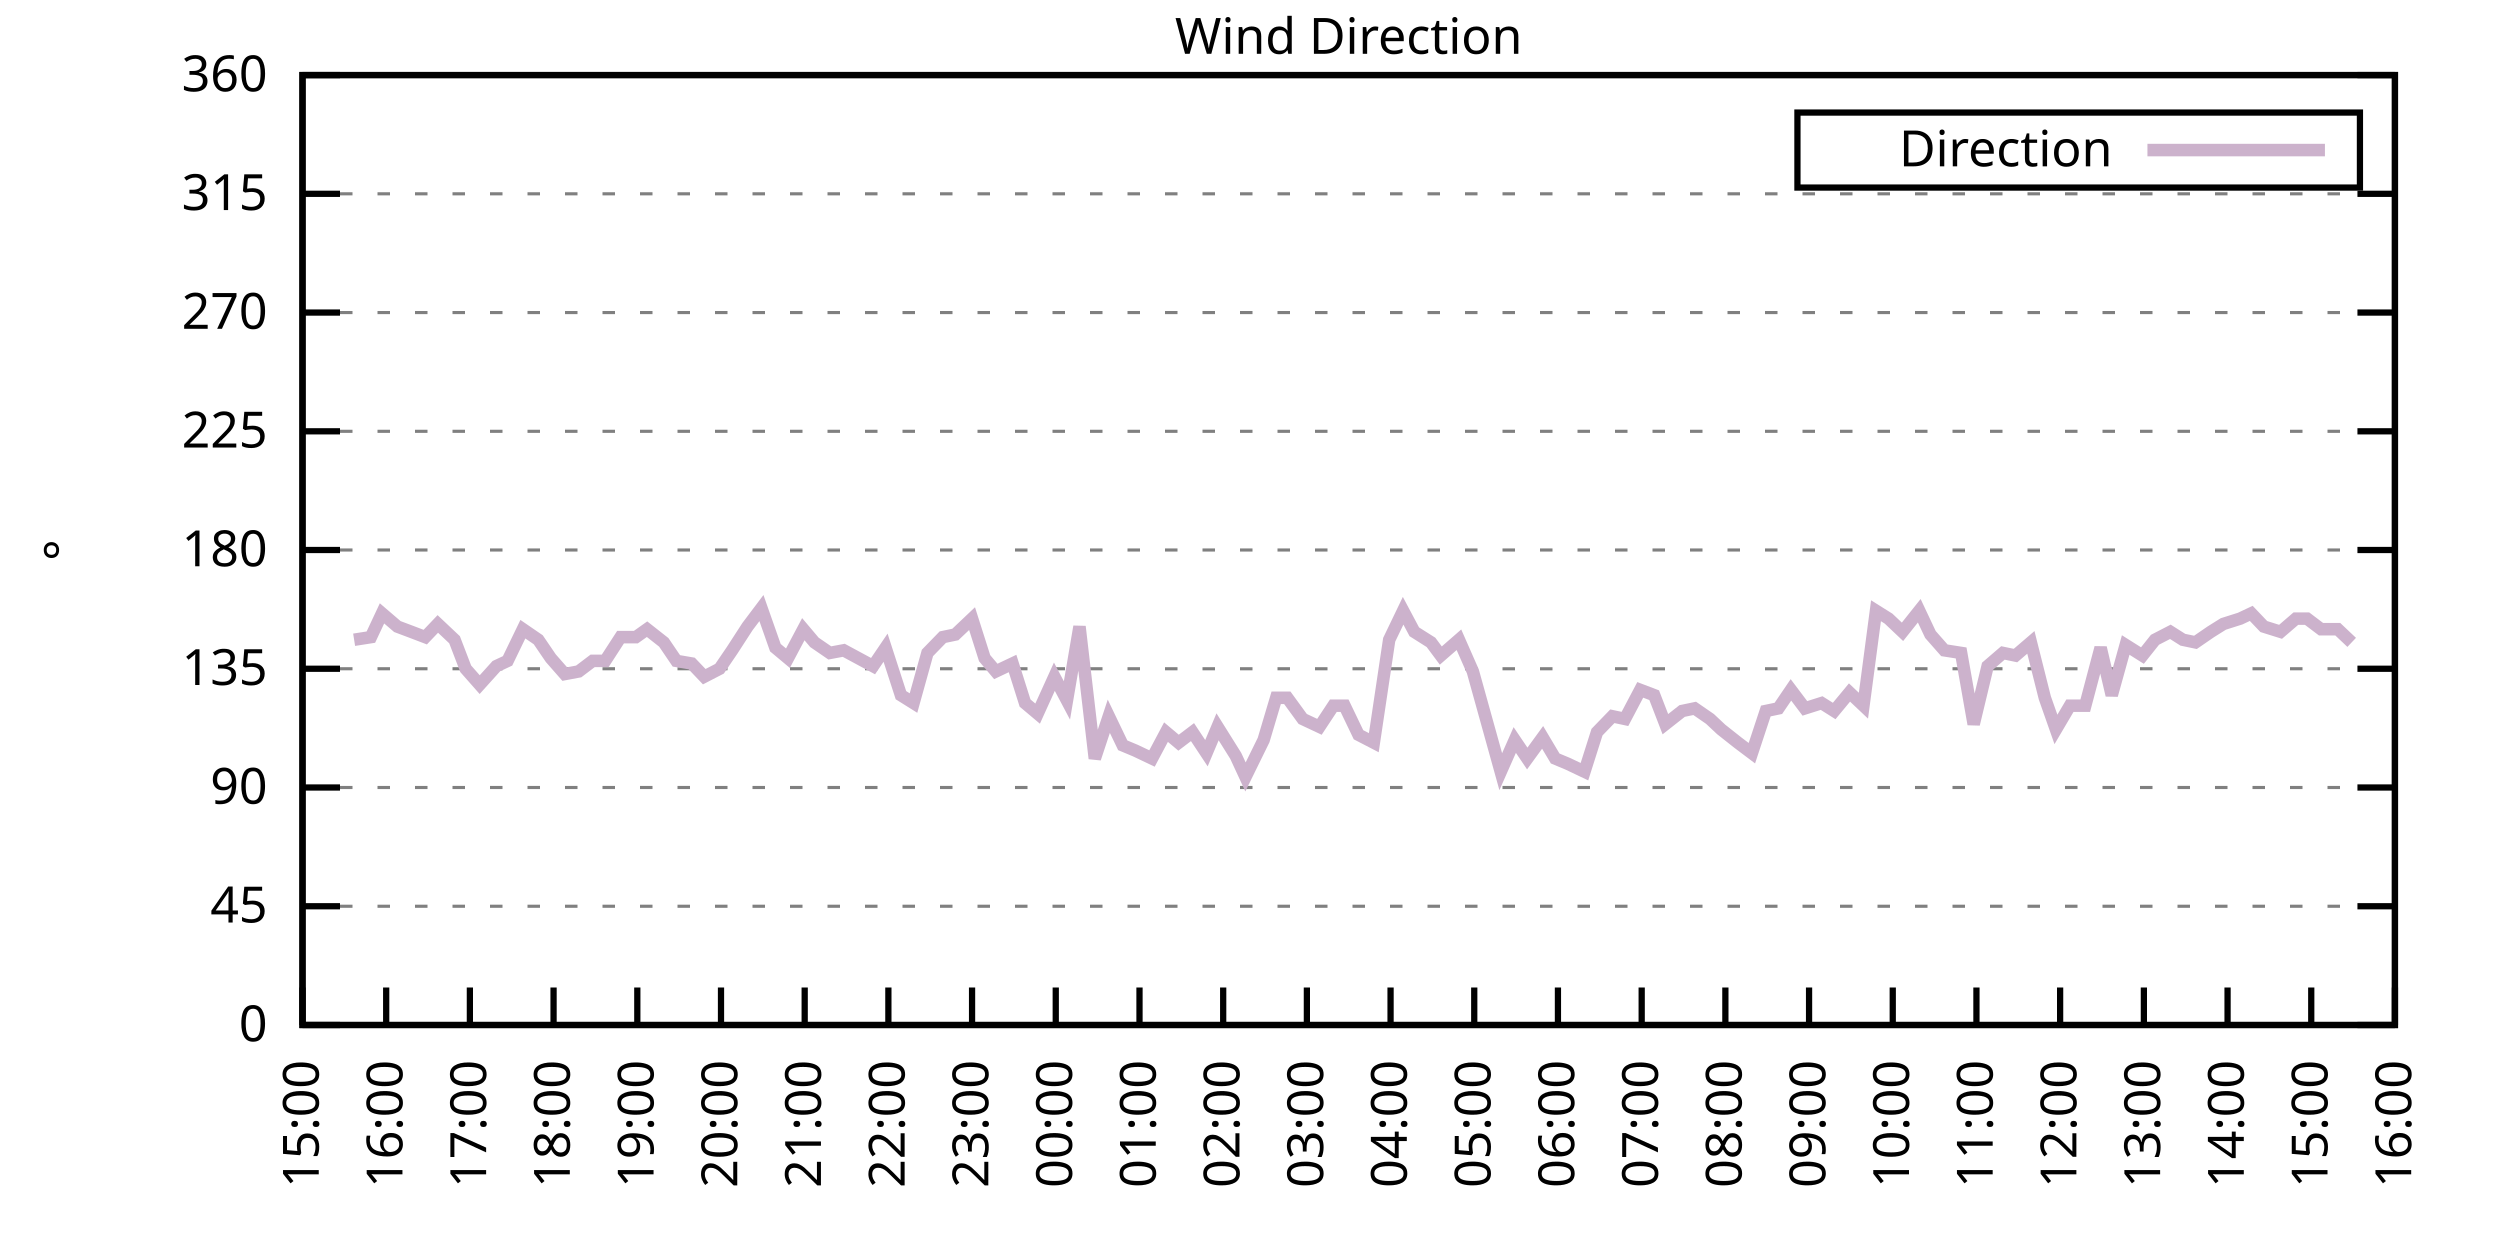
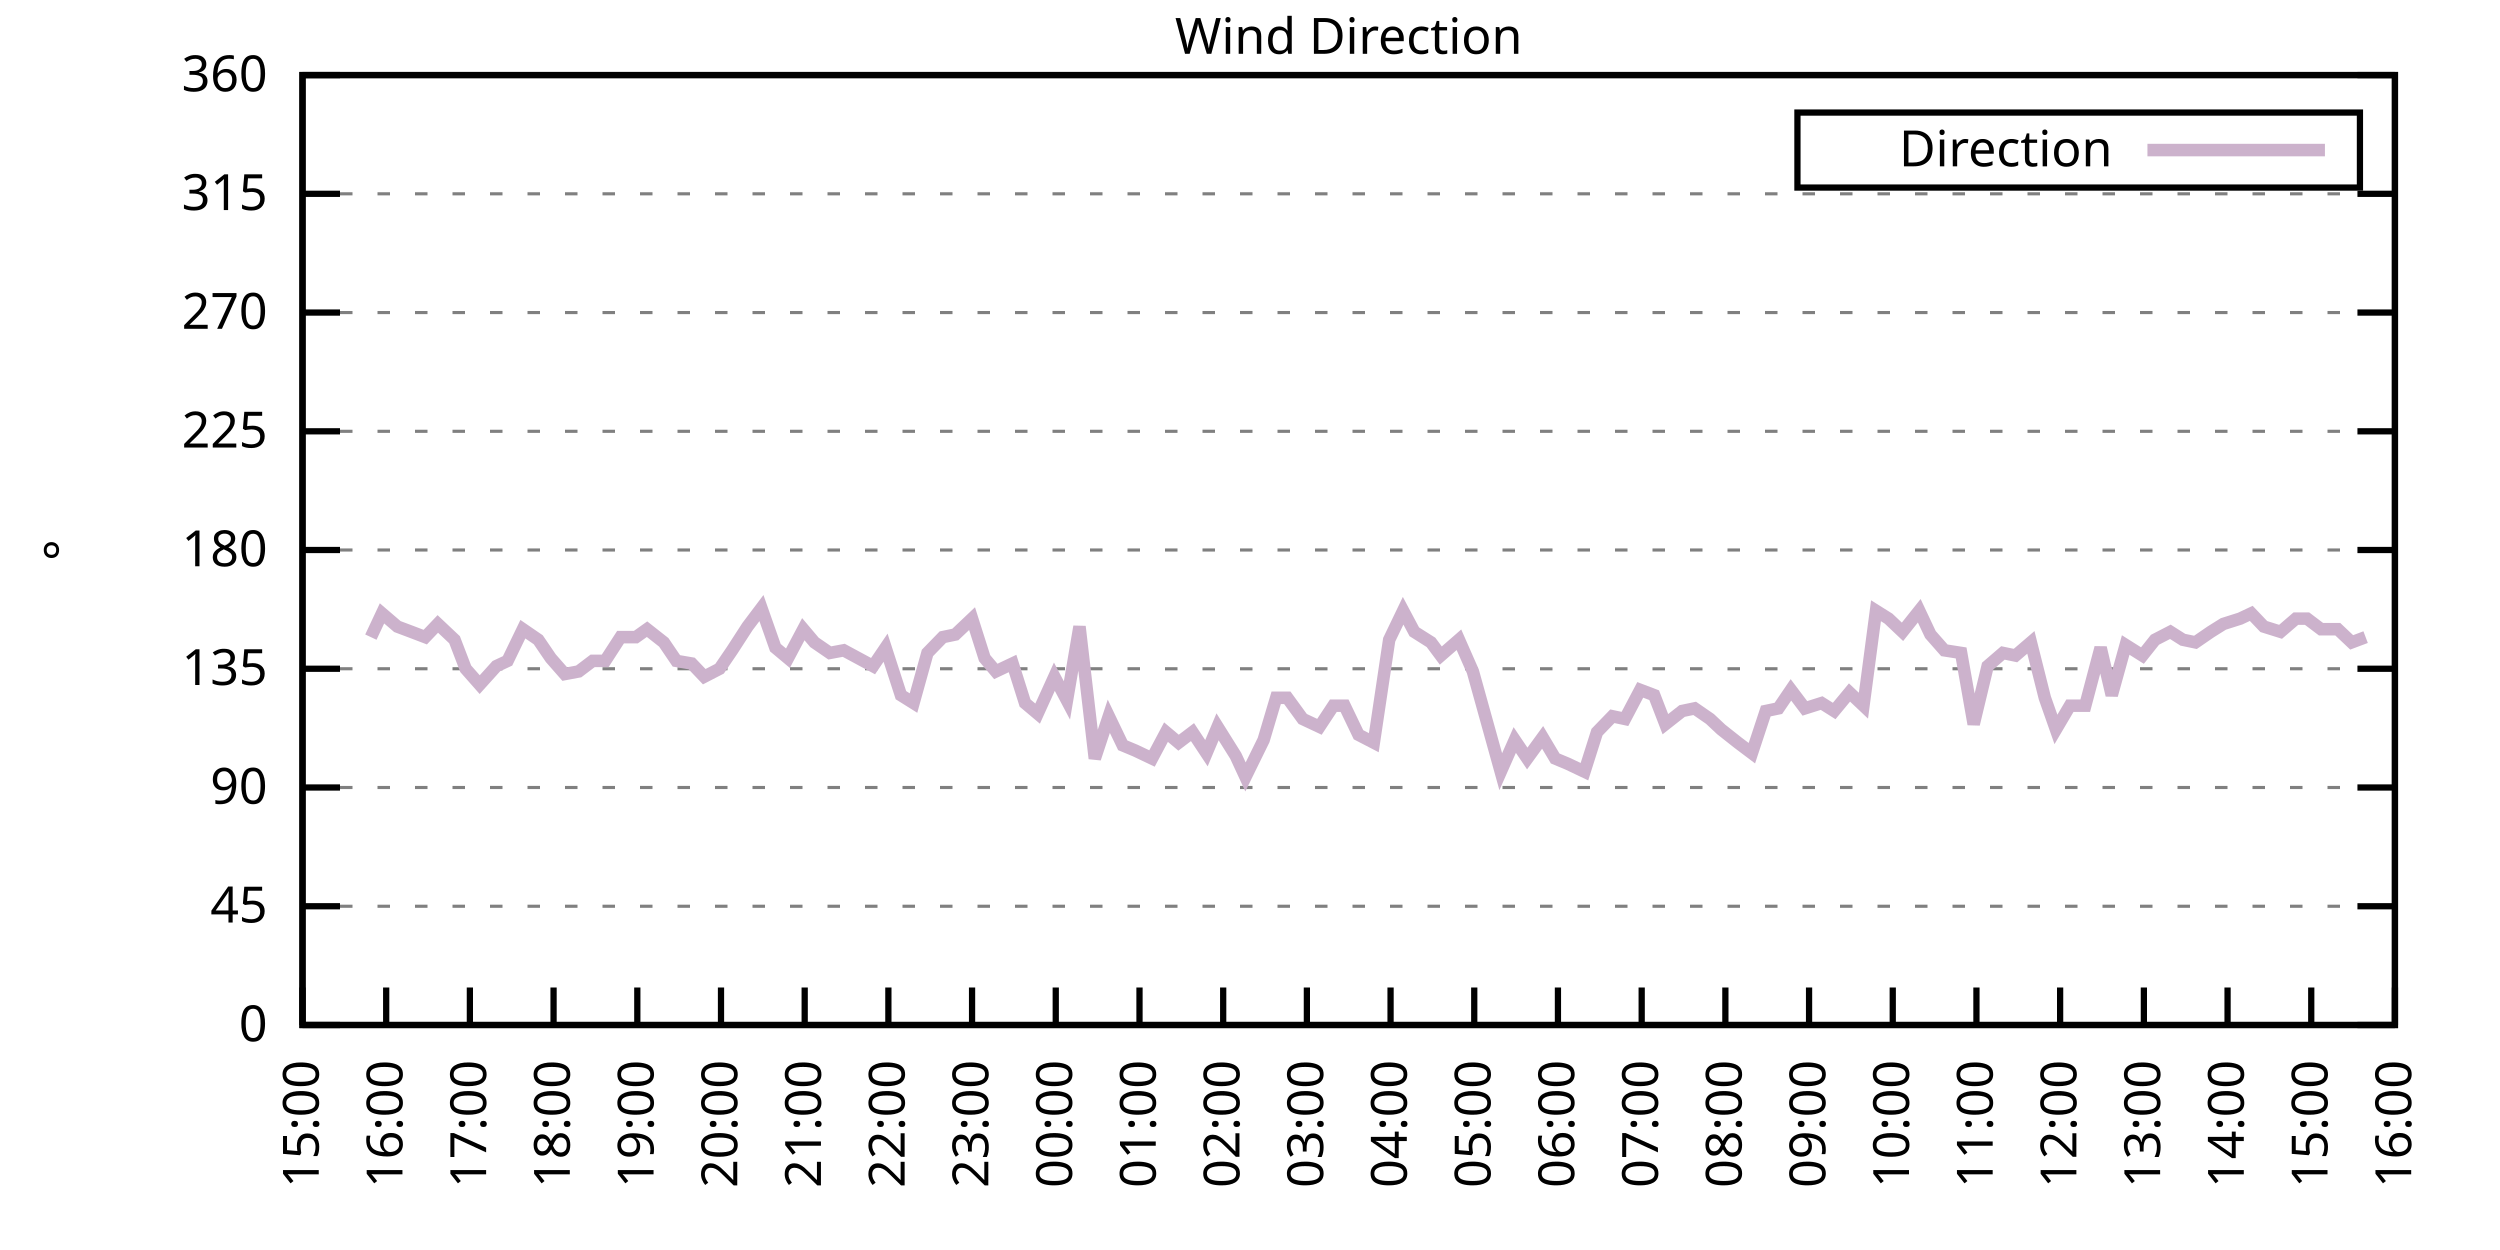
<svg xmlns="http://www.w3.org/2000/svg" xmlns:xlink="http://www.w3.org/1999/xlink" width="400" height="200" viewBox="0 0 400 200">
  <g id="gnuplot_canvas">
    <rect x="0" y="0" width="400" height="200" fill="none" />
    <defs>
      <circle id="gpDot" r="0.5" stroke-width="0.5" stroke="currentColor" />
      <path id="gpPt0" stroke-width="0.333" stroke="currentColor" d="M-1,0 h2 M0,-1 v2" />
      <path id="gpPt1" stroke-width="0.333" stroke="currentColor" d="M-1,-1 L1,1 M1,-1 L-1,1" />
      <path id="gpPt2" stroke-width="0.333" stroke="currentColor" d="M-1,0 L1,0 M0,-1 L0,1 M-1,-1 L1,1 M-1,1 L1,-1" />
      <rect id="gpPt3" stroke-width="0.333" stroke="currentColor" x="-1" y="-1" width="2" height="2" />
      <rect id="gpPt4" stroke-width="0.333" stroke="currentColor" fill="currentColor" x="-1" y="-1" width="2" height="2" />
      <circle id="gpPt5" stroke-width="0.333" stroke="currentColor" cx="0" cy="0" r="1" />
      <use xlink:href="#gpPt5" id="gpPt6" fill="currentColor" stroke="none" />
      <path id="gpPt7" stroke-width="0.333" stroke="currentColor" d="M0,-1.33 L-1.33,0.67 L1.33,0.67 z" />
      <use xlink:href="#gpPt7" id="gpPt8" fill="currentColor" stroke="none" />
      <use xlink:href="#gpPt7" id="gpPt9" stroke="currentColor" transform="rotate(180)" />
      <use xlink:href="#gpPt9" id="gpPt10" fill="currentColor" stroke="none" />
      <use xlink:href="#gpPt3" id="gpPt11" stroke="currentColor" transform="rotate(45)" />
      <use xlink:href="#gpPt11" id="gpPt12" fill="currentColor" stroke="none" />
      <path id="gpPt13" stroke-width="0.333" stroke="currentColor" d="M0,1.330 L1.265,0.411 L0.782,-1.067 L-0.782,-1.076 L-1.265,0.411 z" />
      <use xlink:href="#gpPt13" id="gpPt14" fill="currentColor" stroke="none" />
      <filter id="textbox" filterUnits="objectBoundingBox" x="0" y="0" height="1" width="1">
        <feFlood flood-color="white" flood-opacity="1" result="bgnd" />
        <feComposite in="SourceGraphic" in2="bgnd" operator="atop" />
      </filter>
      <filter id="greybox" filterUnits="objectBoundingBox" x="0" y="0" height="1" width="1">
        <feFlood flood-color="lightgrey" flood-opacity="1" result="grey" />
        <feComposite in="SourceGraphic" in2="grey" operator="atop" />
      </filter>
    </defs>
    <g fill="none" color="white" stroke="currentColor" stroke-width="1.00" stroke-linecap="butt" stroke-linejoin="miter">
</g>
    <g fill="none" color="black" stroke="currentColor" stroke-width="1.00" stroke-linecap="butt" stroke-linejoin="miter">
      <g stroke="none" shape-rendering="crispEdges">
        <polygon fill="rgb(255, 255, 255)" points="48.40,164.00 383.18,164.00 383.18,12.02 48.40,12.02 " />
      </g>
    </g>
    <g fill="none" color="black" stroke="currentColor" stroke-width="1.00" stroke-linecap="butt" stroke-linejoin="miter">
</g>
    <g fill="none" color="black" stroke="black" stroke-width="0.50" stroke-linecap="butt" stroke-linejoin="miter">
</g>
    <g fill="none" color="gray" stroke="currentColor" stroke-width="0.50" stroke-linecap="butt" stroke-linejoin="miter">
      <path stroke="gray" stroke-dasharray="2,4" class="gridline" d="M48.40,164.00 L383.19,164.00  " />
    </g>
    <g fill="none" color="gray" stroke="gray" stroke-width="1.00" stroke-linecap="butt" stroke-linejoin="miter">
</g>
    <g fill="none" color="black" stroke="currentColor" stroke-width="1.00" stroke-linecap="butt" stroke-linejoin="miter">
      <path stroke="black" d="M48.40,164.00 L54.40,164.00 M383.19,164.00 L377.19,164.00  " />
      <g transform="translate(42.80,166.60)" stroke="none" fill="black" font-family="Sans" font-size="8.00" text-anchor="end">
        <text>
          <tspan font-family="Sans"> 0</tspan>
        </text>
      </g>
    </g>
    <g fill="none" color="black" stroke="currentColor" stroke-width="1.00" stroke-linecap="butt" stroke-linejoin="miter">
</g>
    <g fill="none" color="black" stroke="black" stroke-width="0.50" stroke-linecap="butt" stroke-linejoin="miter">
</g>
    <g fill="none" color="gray" stroke="currentColor" stroke-width="0.50" stroke-linecap="butt" stroke-linejoin="miter">
      <path stroke="gray" stroke-dasharray="2,4" class="gridline" d="M48.40,145.00 L383.19,145.00  " />
    </g>
    <g fill="none" color="gray" stroke="gray" stroke-width="1.00" stroke-linecap="butt" stroke-linejoin="miter">
</g>
    <g fill="none" color="black" stroke="currentColor" stroke-width="1.00" stroke-linecap="butt" stroke-linejoin="miter">
      <path stroke="black" d="M48.40,145.00 L54.40,145.00 M383.19,145.00 L377.19,145.00  " />
      <g transform="translate(42.80,147.60)" stroke="none" fill="black" font-family="Sans" font-size="8.00" text-anchor="end">
        <text>
          <tspan font-family="Sans"> 45</tspan>
        </text>
      </g>
    </g>
    <g fill="none" color="black" stroke="currentColor" stroke-width="1.00" stroke-linecap="butt" stroke-linejoin="miter">
</g>
    <g fill="none" color="black" stroke="black" stroke-width="0.50" stroke-linecap="butt" stroke-linejoin="miter">
</g>
    <g fill="none" color="gray" stroke="currentColor" stroke-width="0.50" stroke-linecap="butt" stroke-linejoin="miter">
      <path stroke="gray" stroke-dasharray="2,4" class="gridline" d="M48.40,126.00 L383.19,126.00  " />
    </g>
    <g fill="none" color="gray" stroke="gray" stroke-width="1.00" stroke-linecap="butt" stroke-linejoin="miter">
</g>
    <g fill="none" color="black" stroke="currentColor" stroke-width="1.00" stroke-linecap="butt" stroke-linejoin="miter">
      <path stroke="black" d="M48.40,126.00 L54.40,126.00 M383.19,126.00 L377.19,126.00  " />
      <g transform="translate(42.80,128.60)" stroke="none" fill="black" font-family="Sans" font-size="8.00" text-anchor="end">
        <text>
          <tspan font-family="Sans"> 90</tspan>
        </text>
      </g>
    </g>
    <g fill="none" color="black" stroke="currentColor" stroke-width="1.00" stroke-linecap="butt" stroke-linejoin="miter">
</g>
    <g fill="none" color="black" stroke="black" stroke-width="0.50" stroke-linecap="butt" stroke-linejoin="miter">
</g>
    <g fill="none" color="gray" stroke="currentColor" stroke-width="0.50" stroke-linecap="butt" stroke-linejoin="miter">
      <path stroke="gray" stroke-dasharray="2,4" class="gridline" d="M48.40,107.00 L383.19,107.00  " />
    </g>
    <g fill="none" color="gray" stroke="gray" stroke-width="1.00" stroke-linecap="butt" stroke-linejoin="miter">
</g>
    <g fill="none" color="black" stroke="currentColor" stroke-width="1.00" stroke-linecap="butt" stroke-linejoin="miter">
      <path stroke="black" d="M48.40,107.00 L54.40,107.00 M383.19,107.00 L377.19,107.00  " />
      <g transform="translate(42.80,109.60)" stroke="none" fill="black" font-family="Sans" font-size="8.00" text-anchor="end">
        <text>
          <tspan font-family="Sans"> 135</tspan>
        </text>
      </g>
    </g>
    <g fill="none" color="black" stroke="currentColor" stroke-width="1.00" stroke-linecap="butt" stroke-linejoin="miter">
</g>
    <g fill="none" color="black" stroke="black" stroke-width="0.50" stroke-linecap="butt" stroke-linejoin="miter">
</g>
    <g fill="none" color="gray" stroke="currentColor" stroke-width="0.50" stroke-linecap="butt" stroke-linejoin="miter">
      <path stroke="gray" stroke-dasharray="2,4" class="gridline" d="M48.40,88.00 L383.19,88.00  " />
    </g>
    <g fill="none" color="gray" stroke="gray" stroke-width="1.00" stroke-linecap="butt" stroke-linejoin="miter">
</g>
    <g fill="none" color="black" stroke="currentColor" stroke-width="1.00" stroke-linecap="butt" stroke-linejoin="miter">
      <path stroke="black" d="M48.40,88.00 L54.40,88.00 M383.19,88.00 L377.19,88.00  " />
      <g transform="translate(42.80,90.60)" stroke="none" fill="black" font-family="Sans" font-size="8.00" text-anchor="end">
        <text>
          <tspan font-family="Sans"> 180</tspan>
        </text>
      </g>
    </g>
    <g fill="none" color="black" stroke="currentColor" stroke-width="1.00" stroke-linecap="butt" stroke-linejoin="miter">
</g>
    <g fill="none" color="black" stroke="black" stroke-width="0.50" stroke-linecap="butt" stroke-linejoin="miter">
</g>
    <g fill="none" color="gray" stroke="currentColor" stroke-width="0.50" stroke-linecap="butt" stroke-linejoin="miter">
      <path stroke="gray" stroke-dasharray="2,4" class="gridline" d="M48.40,69.01 L383.19,69.01  " />
    </g>
    <g fill="none" color="gray" stroke="gray" stroke-width="1.00" stroke-linecap="butt" stroke-linejoin="miter">
</g>
    <g fill="none" color="black" stroke="currentColor" stroke-width="1.00" stroke-linecap="butt" stroke-linejoin="miter">
      <path stroke="black" d="M48.40,69.01 L54.40,69.01 M383.19,69.01 L377.19,69.01  " />
      <g transform="translate(42.80,71.61)" stroke="none" fill="black" font-family="Sans" font-size="8.00" text-anchor="end">
        <text>
          <tspan font-family="Sans"> 225</tspan>
        </text>
      </g>
    </g>
    <g fill="none" color="black" stroke="currentColor" stroke-width="1.00" stroke-linecap="butt" stroke-linejoin="miter">
</g>
    <g fill="none" color="black" stroke="black" stroke-width="0.50" stroke-linecap="butt" stroke-linejoin="miter">
</g>
    <g fill="none" color="gray" stroke="currentColor" stroke-width="0.50" stroke-linecap="butt" stroke-linejoin="miter">
      <path stroke="gray" stroke-dasharray="2,4" class="gridline" d="M48.40,50.01 L383.19,50.01  " />
    </g>
    <g fill="none" color="gray" stroke="gray" stroke-width="1.00" stroke-linecap="butt" stroke-linejoin="miter">
</g>
    <g fill="none" color="black" stroke="currentColor" stroke-width="1.00" stroke-linecap="butt" stroke-linejoin="miter">
      <path stroke="black" d="M48.40,50.01 L54.40,50.01 M383.19,50.01 L377.19,50.01  " />
      <g transform="translate(42.80,52.61)" stroke="none" fill="black" font-family="Sans" font-size="8.00" text-anchor="end">
        <text>
          <tspan font-family="Sans"> 270</tspan>
        </text>
      </g>
    </g>
    <g fill="none" color="black" stroke="currentColor" stroke-width="1.00" stroke-linecap="butt" stroke-linejoin="miter">
</g>
    <g fill="none" color="black" stroke="black" stroke-width="0.50" stroke-linecap="butt" stroke-linejoin="miter">
</g>
    <g fill="none" color="gray" stroke="currentColor" stroke-width="0.50" stroke-linecap="butt" stroke-linejoin="miter">
      <path stroke="gray" stroke-dasharray="2,4" class="gridline" d="M48.40,31.01 L383.19,31.01  " />
    </g>
    <g fill="none" color="gray" stroke="gray" stroke-width="1.00" stroke-linecap="butt" stroke-linejoin="miter">
</g>
    <g fill="none" color="black" stroke="currentColor" stroke-width="1.00" stroke-linecap="butt" stroke-linejoin="miter">
      <path stroke="black" d="M48.40,31.01 L54.40,31.01 M383.19,31.01 L377.19,31.01  " />
      <g transform="translate(42.80,33.61)" stroke="none" fill="black" font-family="Sans" font-size="8.00" text-anchor="end">
        <text>
          <tspan font-family="Sans"> 315</tspan>
        </text>
      </g>
    </g>
    <g fill="none" color="black" stroke="currentColor" stroke-width="1.00" stroke-linecap="butt" stroke-linejoin="miter">
</g>
    <g fill="none" color="black" stroke="black" stroke-width="0.50" stroke-linecap="butt" stroke-linejoin="miter">
</g>
    <g fill="none" color="gray" stroke="currentColor" stroke-width="0.50" stroke-linecap="butt" stroke-linejoin="miter">
      <path stroke="gray" stroke-dasharray="2,4" class="gridline" d="M48.40,12.01 L383.19,12.01  " />
    </g>
    <g fill="none" color="gray" stroke="gray" stroke-width="1.00" stroke-linecap="butt" stroke-linejoin="miter">
</g>
    <g fill="none" color="black" stroke="currentColor" stroke-width="1.00" stroke-linecap="butt" stroke-linejoin="miter">
      <path stroke="black" d="M48.40,12.01 L54.40,12.01 M383.19,12.01 L377.19,12.01  " />
      <g transform="translate(42.80,14.61)" stroke="none" fill="black" font-family="Sans" font-size="8.00" text-anchor="end">
        <text>
          <tspan font-family="Sans"> 360</tspan>
        </text>
      </g>
    </g>
    <g fill="none" color="black" stroke="currentColor" stroke-width="1.00" stroke-linecap="butt" stroke-linejoin="miter">
      <path stroke="black" d="M48.40,164.00 L48.40,158.00  " />
      <g transform="translate(51.00,169.60) rotate(270.00)" stroke="none" fill="black" font-family="Sans" font-size="8.00" text-anchor="end">
        <text>
          <tspan font-family="Sans">15:00</tspan>
        </text>
      </g>
    </g>
    <g fill="none" color="black" stroke="currentColor" stroke-width="1.00" stroke-linecap="butt" stroke-linejoin="miter">
      <path stroke="black" d="M61.79,164.00 L61.79,158.00  " />
      <g transform="translate(64.39,169.60) rotate(270.00)" stroke="none" fill="black" font-family="Sans" font-size="8.00" text-anchor="end">
        <text>
          <tspan font-family="Sans">16:00</tspan>
        </text>
      </g>
    </g>
    <g fill="none" color="black" stroke="currentColor" stroke-width="1.00" stroke-linecap="butt" stroke-linejoin="miter">
      <path stroke="black" d="M75.18,164.00 L75.18,158.00  " />
      <g transform="translate(77.78,169.60) rotate(270.00)" stroke="none" fill="black" font-family="Sans" font-size="8.00" text-anchor="end">
        <text>
          <tspan font-family="Sans">17:00</tspan>
        </text>
      </g>
    </g>
    <g fill="none" color="black" stroke="currentColor" stroke-width="1.00" stroke-linecap="butt" stroke-linejoin="miter">
      <path stroke="black" d="M88.57,164.00 L88.57,158.00  " />
      <g transform="translate(91.17,169.60) rotate(270.00)" stroke="none" fill="black" font-family="Sans" font-size="8.00" text-anchor="end">
        <text>
          <tspan font-family="Sans">18:00</tspan>
        </text>
      </g>
    </g>
    <g fill="none" color="black" stroke="currentColor" stroke-width="1.00" stroke-linecap="butt" stroke-linejoin="miter">
      <path stroke="black" d="M101.97,164.00 L101.97,158.00  " />
      <g transform="translate(104.57,169.60) rotate(270.00)" stroke="none" fill="black" font-family="Sans" font-size="8.00" text-anchor="end">
        <text>
          <tspan font-family="Sans">19:00</tspan>
        </text>
      </g>
    </g>
    <g fill="none" color="black" stroke="currentColor" stroke-width="1.00" stroke-linecap="butt" stroke-linejoin="miter">
      <path stroke="black" d="M115.36,164.00 L115.36,158.00  " />
      <g transform="translate(117.96,169.60) rotate(270.00)" stroke="none" fill="black" font-family="Sans" font-size="8.00" text-anchor="end">
        <text>
          <tspan font-family="Sans">20:00</tspan>
        </text>
      </g>
    </g>
    <g fill="none" color="black" stroke="currentColor" stroke-width="1.00" stroke-linecap="butt" stroke-linejoin="miter">
      <path stroke="black" d="M128.75,164.00 L128.75,158.00  " />
      <g transform="translate(131.35,169.60) rotate(270.00)" stroke="none" fill="black" font-family="Sans" font-size="8.00" text-anchor="end">
        <text>
          <tspan font-family="Sans">21:00</tspan>
        </text>
      </g>
    </g>
    <g fill="none" color="black" stroke="currentColor" stroke-width="1.00" stroke-linecap="butt" stroke-linejoin="miter">
      <path stroke="black" d="M142.14,164.00 L142.14,158.00  " />
      <g transform="translate(144.74,169.60) rotate(270.00)" stroke="none" fill="black" font-family="Sans" font-size="8.00" text-anchor="end">
        <text>
          <tspan font-family="Sans">22:00</tspan>
        </text>
      </g>
    </g>
    <g fill="none" color="black" stroke="currentColor" stroke-width="1.00" stroke-linecap="butt" stroke-linejoin="miter">
      <path stroke="black" d="M155.53,164.00 L155.53,158.00  " />
      <g transform="translate(158.13,169.60) rotate(270.00)" stroke="none" fill="black" font-family="Sans" font-size="8.00" text-anchor="end">
        <text>
          <tspan font-family="Sans">23:00</tspan>
        </text>
      </g>
    </g>
    <g fill="none" color="black" stroke="currentColor" stroke-width="1.00" stroke-linecap="butt" stroke-linejoin="miter">
      <path stroke="black" d="M168.92,164.00 L168.92,158.00  " />
      <g transform="translate(171.52,169.60) rotate(270.00)" stroke="none" fill="black" font-family="Sans" font-size="8.00" text-anchor="end">
        <text>
          <tspan font-family="Sans">00:00</tspan>
        </text>
      </g>
    </g>
    <g fill="none" color="black" stroke="currentColor" stroke-width="1.00" stroke-linecap="butt" stroke-linejoin="miter">
      <path stroke="black" d="M182.32,164.00 L182.32,158.00  " />
      <g transform="translate(184.92,169.60) rotate(270.00)" stroke="none" fill="black" font-family="Sans" font-size="8.00" text-anchor="end">
        <text>
          <tspan font-family="Sans">01:00</tspan>
        </text>
      </g>
    </g>
    <g fill="none" color="black" stroke="currentColor" stroke-width="1.00" stroke-linecap="butt" stroke-linejoin="miter">
      <path stroke="black" d="M195.71,164.00 L195.71,158.00  " />
      <g transform="translate(198.31,169.60) rotate(270.00)" stroke="none" fill="black" font-family="Sans" font-size="8.00" text-anchor="end">
        <text>
          <tspan font-family="Sans">02:00</tspan>
        </text>
      </g>
    </g>
    <g fill="none" color="black" stroke="currentColor" stroke-width="1.00" stroke-linecap="butt" stroke-linejoin="miter">
      <path stroke="black" d="M209.10,164.00 L209.10,158.00  " />
      <g transform="translate(211.70,169.60) rotate(270.00)" stroke="none" fill="black" font-family="Sans" font-size="8.00" text-anchor="end">
        <text>
          <tspan font-family="Sans">03:00</tspan>
        </text>
      </g>
    </g>
    <g fill="none" color="black" stroke="currentColor" stroke-width="1.00" stroke-linecap="butt" stroke-linejoin="miter">
      <path stroke="black" d="M222.49,164.00 L222.49,158.00  " />
      <g transform="translate(225.09,169.60) rotate(270.00)" stroke="none" fill="black" font-family="Sans" font-size="8.00" text-anchor="end">
        <text>
          <tspan font-family="Sans">04:00</tspan>
        </text>
      </g>
    </g>
    <g fill="none" color="black" stroke="currentColor" stroke-width="1.00" stroke-linecap="butt" stroke-linejoin="miter">
      <path stroke="black" d="M235.88,164.00 L235.88,158.00  " />
      <g transform="translate(238.48,169.60) rotate(270.00)" stroke="none" fill="black" font-family="Sans" font-size="8.00" text-anchor="end">
        <text>
          <tspan font-family="Sans">05:00</tspan>
        </text>
      </g>
    </g>
    <g fill="none" color="black" stroke="currentColor" stroke-width="1.00" stroke-linecap="butt" stroke-linejoin="miter">
      <path stroke="black" d="M249.27,164.00 L249.27,158.00  " />
      <g transform="translate(251.87,169.60) rotate(270.00)" stroke="none" fill="black" font-family="Sans" font-size="8.00" text-anchor="end">
        <text>
          <tspan font-family="Sans">06:00</tspan>
        </text>
      </g>
    </g>
    <g fill="none" color="black" stroke="currentColor" stroke-width="1.00" stroke-linecap="butt" stroke-linejoin="miter">
      <path stroke="black" d="M262.67,164.00 L262.67,158.00  " />
      <g transform="translate(265.27,169.60) rotate(270.00)" stroke="none" fill="black" font-family="Sans" font-size="8.00" text-anchor="end">
        <text>
          <tspan font-family="Sans">07:00</tspan>
        </text>
      </g>
    </g>
    <g fill="none" color="black" stroke="currentColor" stroke-width="1.00" stroke-linecap="butt" stroke-linejoin="miter">
      <path stroke="black" d="M276.06,164.00 L276.06,158.00  " />
      <g transform="translate(278.66,169.60) rotate(270.00)" stroke="none" fill="black" font-family="Sans" font-size="8.00" text-anchor="end">
        <text>
          <tspan font-family="Sans">08:00</tspan>
        </text>
      </g>
    </g>
    <g fill="none" color="black" stroke="currentColor" stroke-width="1.00" stroke-linecap="butt" stroke-linejoin="miter">
      <path stroke="black" d="M289.45,164.00 L289.45,158.00  " />
      <g transform="translate(292.05,169.60) rotate(270.00)" stroke="none" fill="black" font-family="Sans" font-size="8.00" text-anchor="end">
        <text>
          <tspan font-family="Sans">09:00</tspan>
        </text>
      </g>
    </g>
    <g fill="none" color="black" stroke="currentColor" stroke-width="1.00" stroke-linecap="butt" stroke-linejoin="miter">
      <path stroke="black" d="M302.84,164.00 L302.84,158.00  " />
      <g transform="translate(305.44,169.60) rotate(270.00)" stroke="none" fill="black" font-family="Sans" font-size="8.00" text-anchor="end">
        <text>
          <tspan font-family="Sans">10:00</tspan>
        </text>
      </g>
    </g>
    <g fill="none" color="black" stroke="currentColor" stroke-width="1.00" stroke-linecap="butt" stroke-linejoin="miter">
      <path stroke="black" d="M316.23,164.00 L316.23,158.00  " />
      <g transform="translate(318.83,169.60) rotate(270.00)" stroke="none" fill="black" font-family="Sans" font-size="8.00" text-anchor="end">
        <text>
          <tspan font-family="Sans">11:00</tspan>
        </text>
      </g>
    </g>
    <g fill="none" color="black" stroke="currentColor" stroke-width="1.00" stroke-linecap="butt" stroke-linejoin="miter">
      <path stroke="black" d="M329.62,164.00 L329.62,158.00  " />
      <g transform="translate(332.22,169.60) rotate(270.00)" stroke="none" fill="black" font-family="Sans" font-size="8.00" text-anchor="end">
        <text>
          <tspan font-family="Sans">12:00</tspan>
        </text>
      </g>
    </g>
    <g fill="none" color="black" stroke="currentColor" stroke-width="1.00" stroke-linecap="butt" stroke-linejoin="miter">
      <path stroke="black" d="M343.02,164.00 L343.02,158.00  " />
      <g transform="translate(345.62,169.60) rotate(270.00)" stroke="none" fill="black" font-family="Sans" font-size="8.00" text-anchor="end">
        <text>
          <tspan font-family="Sans">13:00</tspan>
        </text>
      </g>
    </g>
    <g fill="none" color="black" stroke="currentColor" stroke-width="1.00" stroke-linecap="butt" stroke-linejoin="miter">
      <path stroke="black" d="M356.41,164.00 L356.41,158.00  " />
      <g transform="translate(359.01,169.60) rotate(270.00)" stroke="none" fill="black" font-family="Sans" font-size="8.00" text-anchor="end">
        <text>
          <tspan font-family="Sans">14:00</tspan>
        </text>
      </g>
    </g>
    <g fill="none" color="black" stroke="currentColor" stroke-width="1.00" stroke-linecap="butt" stroke-linejoin="miter">
      <path stroke="black" d="M369.80,164.00 L369.80,158.00  " />
      <g transform="translate(372.40,169.60) rotate(270.00)" stroke="none" fill="black" font-family="Sans" font-size="8.00" text-anchor="end">
        <text>
          <tspan font-family="Sans">15:00</tspan>
        </text>
      </g>
    </g>
    <g fill="none" color="black" stroke="currentColor" stroke-width="1.00" stroke-linecap="butt" stroke-linejoin="miter">
      <path stroke="black" d="M383.19,164.00 L383.19,158.00  " />
      <g transform="translate(385.79,169.60) rotate(270.00)" stroke="none" fill="black" font-family="Sans" font-size="8.00" text-anchor="end">
        <text>
          <tspan font-family="Sans">16:00</tspan>
        </text>
      </g>
    </g>
    <g fill="none" color="black" stroke="currentColor" stroke-width="1.00" stroke-linecap="butt" stroke-linejoin="miter">
</g>
    <g fill="none" color="black" stroke="currentColor" stroke-width="1.00" stroke-linecap="butt" stroke-linejoin="miter">
      <path stroke="black" d="M48.40,12.01 L48.40,164.00 L383.19,164.00 L383.19,12.01 L48.40,12.01 Z  " />
    </g>
    <g fill="none" color="black" stroke="currentColor" stroke-width="1.00" stroke-linecap="butt" stroke-linejoin="miter">
</g>
    <g fill="none" color="black" stroke="currentColor" stroke-width="1.00" stroke-linecap="butt" stroke-linejoin="miter">
      <path stroke="black" d="M287.59,30.01 L287.59,18.01 L377.59,18.01 L377.59,30.01 L287.59,30.01 Z  " />
    </g>
    <g id="Wind_direction_plot_1">
      <g fill="none" color="white" stroke="black" stroke-width="2.00" stroke-linecap="butt" stroke-linejoin="miter">
</g>
      <g fill="none" color="black" stroke="currentColor" stroke-width="2.00" stroke-linecap="butt" stroke-linejoin="miter">
        <g transform="translate(337.99,26.61)" stroke="none" fill="black" font-family="Sans" font-size="8.00" text-anchor="end">
          <text>
            <tspan font-family="Sans">Direction</tspan>
          </text>
        </g>
      </g>
      <g fill="none" color="black" stroke="currentColor" stroke-width="2.00" stroke-linecap="butt" stroke-linejoin="miter">
-         <path stroke="rgb(204, 178, 204)" d="M343.59,24.01 L371.99,24.01 M56.66,102.36 L59.34,101.94 L61.12,98.14 L63.58,100.25 L65.81,101.09 L68.04,101.94   L70.05,99.83 L72.73,102.36 L74.51,107.00 L76.75,109.54 L79.42,106.58 L81.21,105.74 L83.66,100.67 L86.12,102.36   L88.13,105.31 L90.36,107.85 L92.59,107.43 L94.82,105.74 L96.83,105.74 L99.29,101.94 L101.74,101.94 L103.53,100.67   L106.21,102.78 L108.22,105.74 L110.67,106.16 L112.68,108.27 L115.13,107.00 L117.14,104.05 L119.60,100.25 L121.83,97.29   L124.06,103.63 L126.07,105.31 L128.53,100.67 L130.31,102.78 L132.77,104.47 L135.00,104.05 L139.69,106.58 L141.69,103.63   L144.15,111.23 L146.16,112.49 L148.39,104.47 L150.85,101.94 L152.85,101.52 L155.53,98.98 L157.54,105.31 L159.33,107.43   L162.01,106.16 L164.01,112.49 L166.02,114.18 L168.70,108.27 L170.71,112.07 L172.72,100.25 L175.17,121.36 L177.41,114.60   L179.64,119.25 L181.65,120.09 L184.32,121.36 L186.56,117.14 L188.57,118.83 L190.80,117.14 L193.03,120.51 L194.81,116.29   L197.72,120.94 L199.28,124.31 L202.18,118.40 L204.19,111.65 L205.97,111.65 L208.43,115.03 L211.11,116.29 L213.34,112.91   L215.13,112.91 L217.36,117.56 L219.81,118.83 L222.27,102.36 L224.50,97.72 L226.29,101.09 L228.96,102.78 L230.53,104.89   L233.43,102.36 L235.66,107.43 L237.89,115.45 L240.12,123.47 L242.36,118.40 L244.36,121.36 L246.82,117.98 L248.83,121.36   L250.84,122.20 L253.51,123.47 L255.52,117.14 L257.98,114.60 L259.99,115.03 L262.44,110.38 L264.67,111.23 L266.46,115.87   L269.14,113.76 L271.15,113.34 L273.60,115.03 L275.39,116.71 L278.07,118.83 L280.30,120.51 L282.53,113.76 L284.54,113.34   L286.55,110.38 L288.78,113.34 L291.46,112.49 L293.47,113.76 L295.92,110.80 L298.15,112.91 L300.16,97.72 L302.17,98.98   L304.40,101.09 L307.08,97.72 L308.87,101.52 L311.10,104.05 L313.78,104.47 L315.79,115.87 L318.02,106.58 L320.47,104.47   L322.48,104.89 L324.94,102.78 L327.17,111.65 L328.95,116.71 L331.19,112.91 L333.64,112.91 L336.10,103.63 L337.88,111.23   L340.11,103.20 L342.79,104.89 L344.80,102.36 L347.26,101.09 L349.26,102.36 L351.27,102.78 L353.73,101.09 L355.74,99.83   L358.42,98.98 L360.20,98.14 L362.21,100.25 L364.89,101.09 L367.34,98.98 L369.13,98.98 L371.36,100.67 L374.04,100.67   L376.27,102.78  " />
+         <path stroke="rgb(204, 178, 204)" d="M343.59,24.01 L371.99,24.01 M59.34,101.94 L61.12,98.14 L63.58,100.25 L65.81,101.09 L68.04,101.94 L70.05,99.83   L72.73,102.36 L74.51,107.00 L76.75,109.54 L79.42,106.58 L81.21,105.74 L83.66,100.67 L86.12,102.36 L88.13,105.31   L90.36,107.85 L92.59,107.43 L94.82,105.74 L96.83,105.74 L99.29,101.94 L101.74,101.94 L103.53,100.67 L106.21,102.78   L108.22,105.74 L110.67,106.16 L112.68,108.27 L115.13,107.00 L117.14,104.05 L119.60,100.25 L121.83,97.29 L124.06,103.63   L126.07,105.31 L128.53,100.67 L130.31,102.78 L132.77,104.47 L135.00,104.05 L139.69,106.58 L141.69,103.63 L144.15,111.23   L146.16,112.49 L148.39,104.47 L150.85,101.94 L152.85,101.52 L155.53,98.98 L157.54,105.31 L159.33,107.43 L162.01,106.16   L164.01,112.49 L166.02,114.18 L168.70,108.27 L170.71,112.07 L172.72,100.25 L175.17,121.36 L177.41,114.60 L179.64,119.25   L181.65,120.09 L184.32,121.36 L186.56,117.14 L188.57,118.83 L190.80,117.14 L193.03,120.51 L194.81,116.29 L197.72,120.94   L199.28,124.31 L202.18,118.40 L204.19,111.65 L205.97,111.65 L208.43,115.03 L211.11,116.29 L213.34,112.91 L215.13,112.91   L217.36,117.56 L219.81,118.83 L222.27,102.36 L224.50,97.72 L226.29,101.09 L228.96,102.78 L230.53,104.89 L233.43,102.36   L235.66,107.43 L237.89,115.45 L240.12,123.47 L242.36,118.40 L244.36,121.36 L246.82,117.98 L248.83,121.36 L250.84,122.20   L253.51,123.47 L255.52,117.14 L257.98,114.60 L259.99,115.03 L262.44,110.38 L264.67,111.23 L266.46,115.87 L269.14,113.76   L271.15,113.34 L273.60,115.03 L275.39,116.71 L278.07,118.83 L280.30,120.51 L282.53,113.76 L284.54,113.34 L286.55,110.38   L288.78,113.34 L291.46,112.49 L293.47,113.76 L295.92,110.80 L298.15,112.91 L300.16,97.72 L302.17,98.98 L304.40,101.09   L307.08,97.72 L308.87,101.52 L311.10,104.05 L313.78,104.47 L315.79,115.87 L318.02,106.58 L320.47,104.47 L322.48,104.89   L324.94,102.78 L327.17,111.65 L328.95,116.71 L331.19,112.91 L333.64,112.91 L336.10,103.63 L337.88,111.23 L340.11,103.20   L342.79,104.89 L344.80,102.36 L347.26,101.09 L349.26,102.36 L351.27,102.78 L353.73,101.09 L355.74,99.83 L358.42,98.98   L360.20,98.14 L362.21,100.25 L364.89,101.09 L367.34,98.98 L369.13,98.98 L371.36,100.67 L374.04,100.67 L376.27,102.78   L378.50,101.94  " />
      </g>
    </g>
    <g fill="none" color="black" stroke="currentColor" stroke-width="2.00" stroke-linecap="butt" stroke-linejoin="miter">
</g>
    <g fill="none" color="black" stroke="black" stroke-width="1.00" stroke-linecap="butt" stroke-linejoin="miter">
</g>
    <g fill="none" color="black" stroke="currentColor" stroke-width="1.00" stroke-linecap="butt" stroke-linejoin="miter">
      <path stroke="black" d="M48.40,12.01 L48.40,164.00 L383.19,164.00 L383.19,12.01 L48.40,12.01 Z  " />
      <g transform="translate(12.80,88.01) rotate(270.00)" stroke="none" fill="black" font-family="Sans" font-size="8.00" text-anchor="middle">
        <text>
          <tspan font-family="Sans">°</tspan>
        </text>
      </g>
    </g>
    <g fill="none" color="black" stroke="currentColor" stroke-width="1.00" stroke-linecap="butt" stroke-linejoin="miter">
</g>
    <g fill="none" color="black" stroke="currentColor" stroke-width="1.00" stroke-linecap="butt" stroke-linejoin="miter">
      <g transform="translate(215.79,8.61)" stroke="none" fill="black" font-family="Sans" font-size="8.00" text-anchor="middle">
        <text>
          <tspan font-family="Sans">Wind Direction</tspan>
        </text>
      </g>
    </g>
    <g fill="none" color="black" stroke="currentColor" stroke-width="1.00" stroke-linecap="butt" stroke-linejoin="miter">
</g>
  </g>
</svg>
